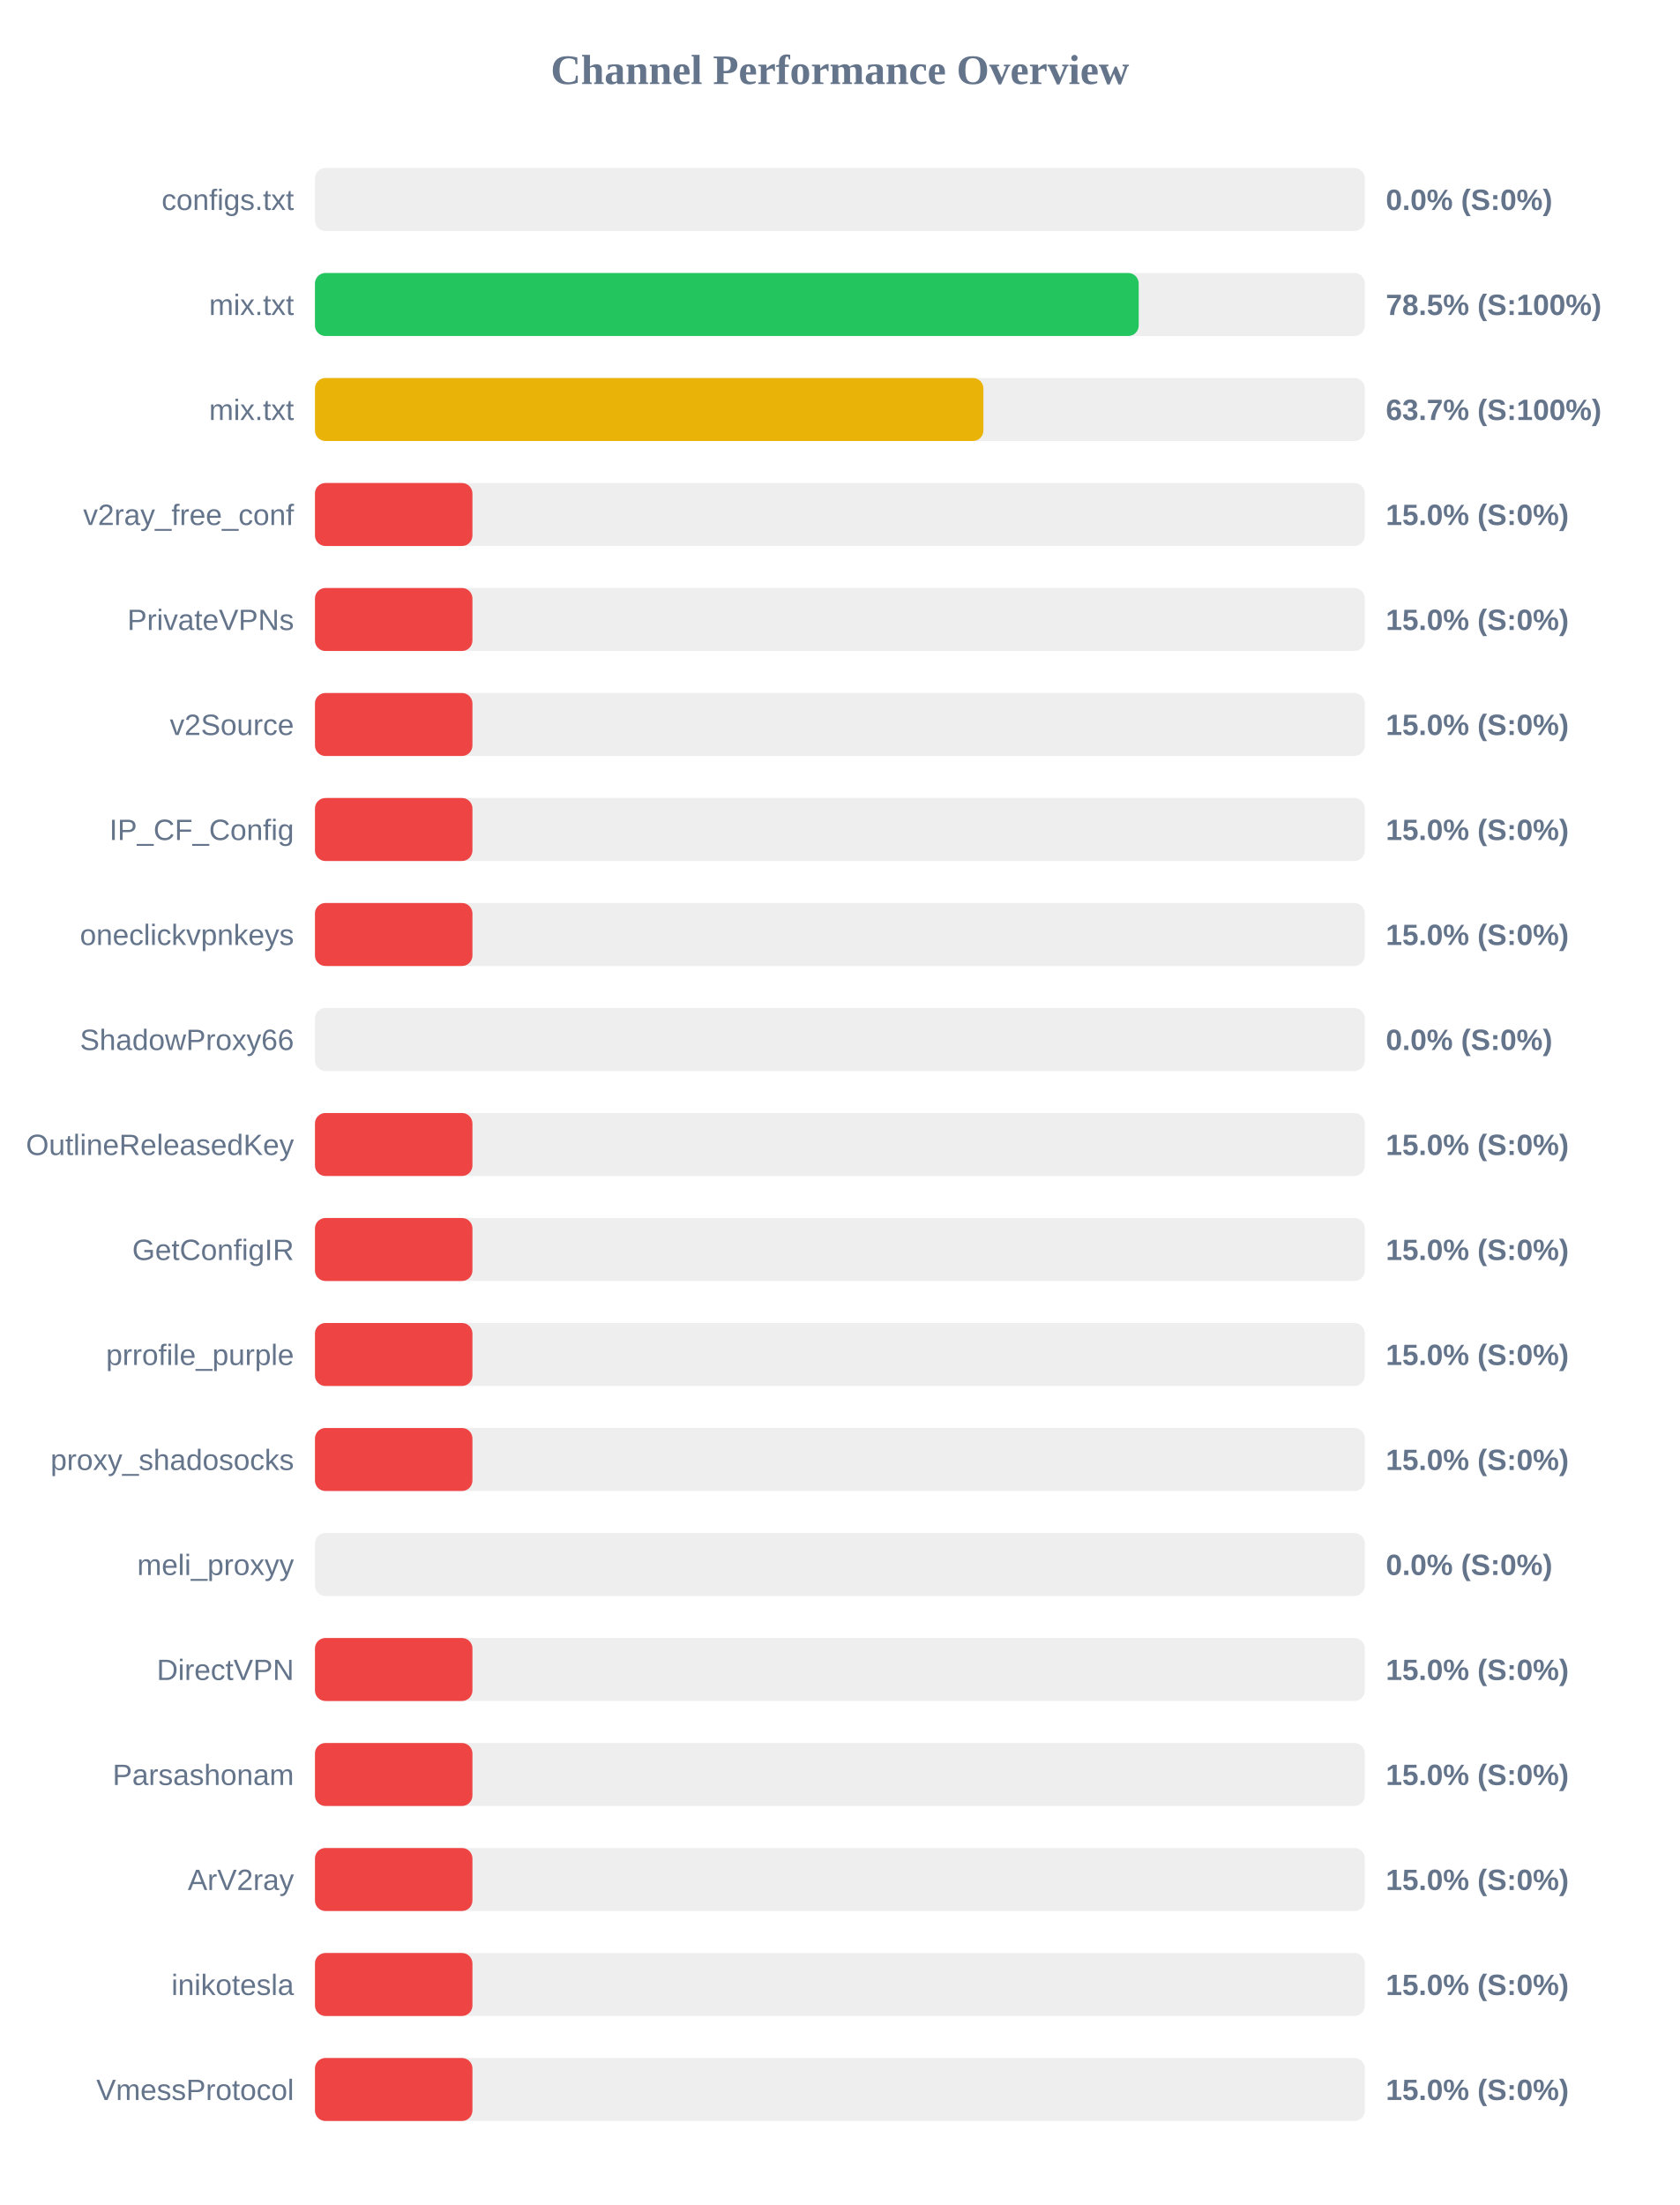
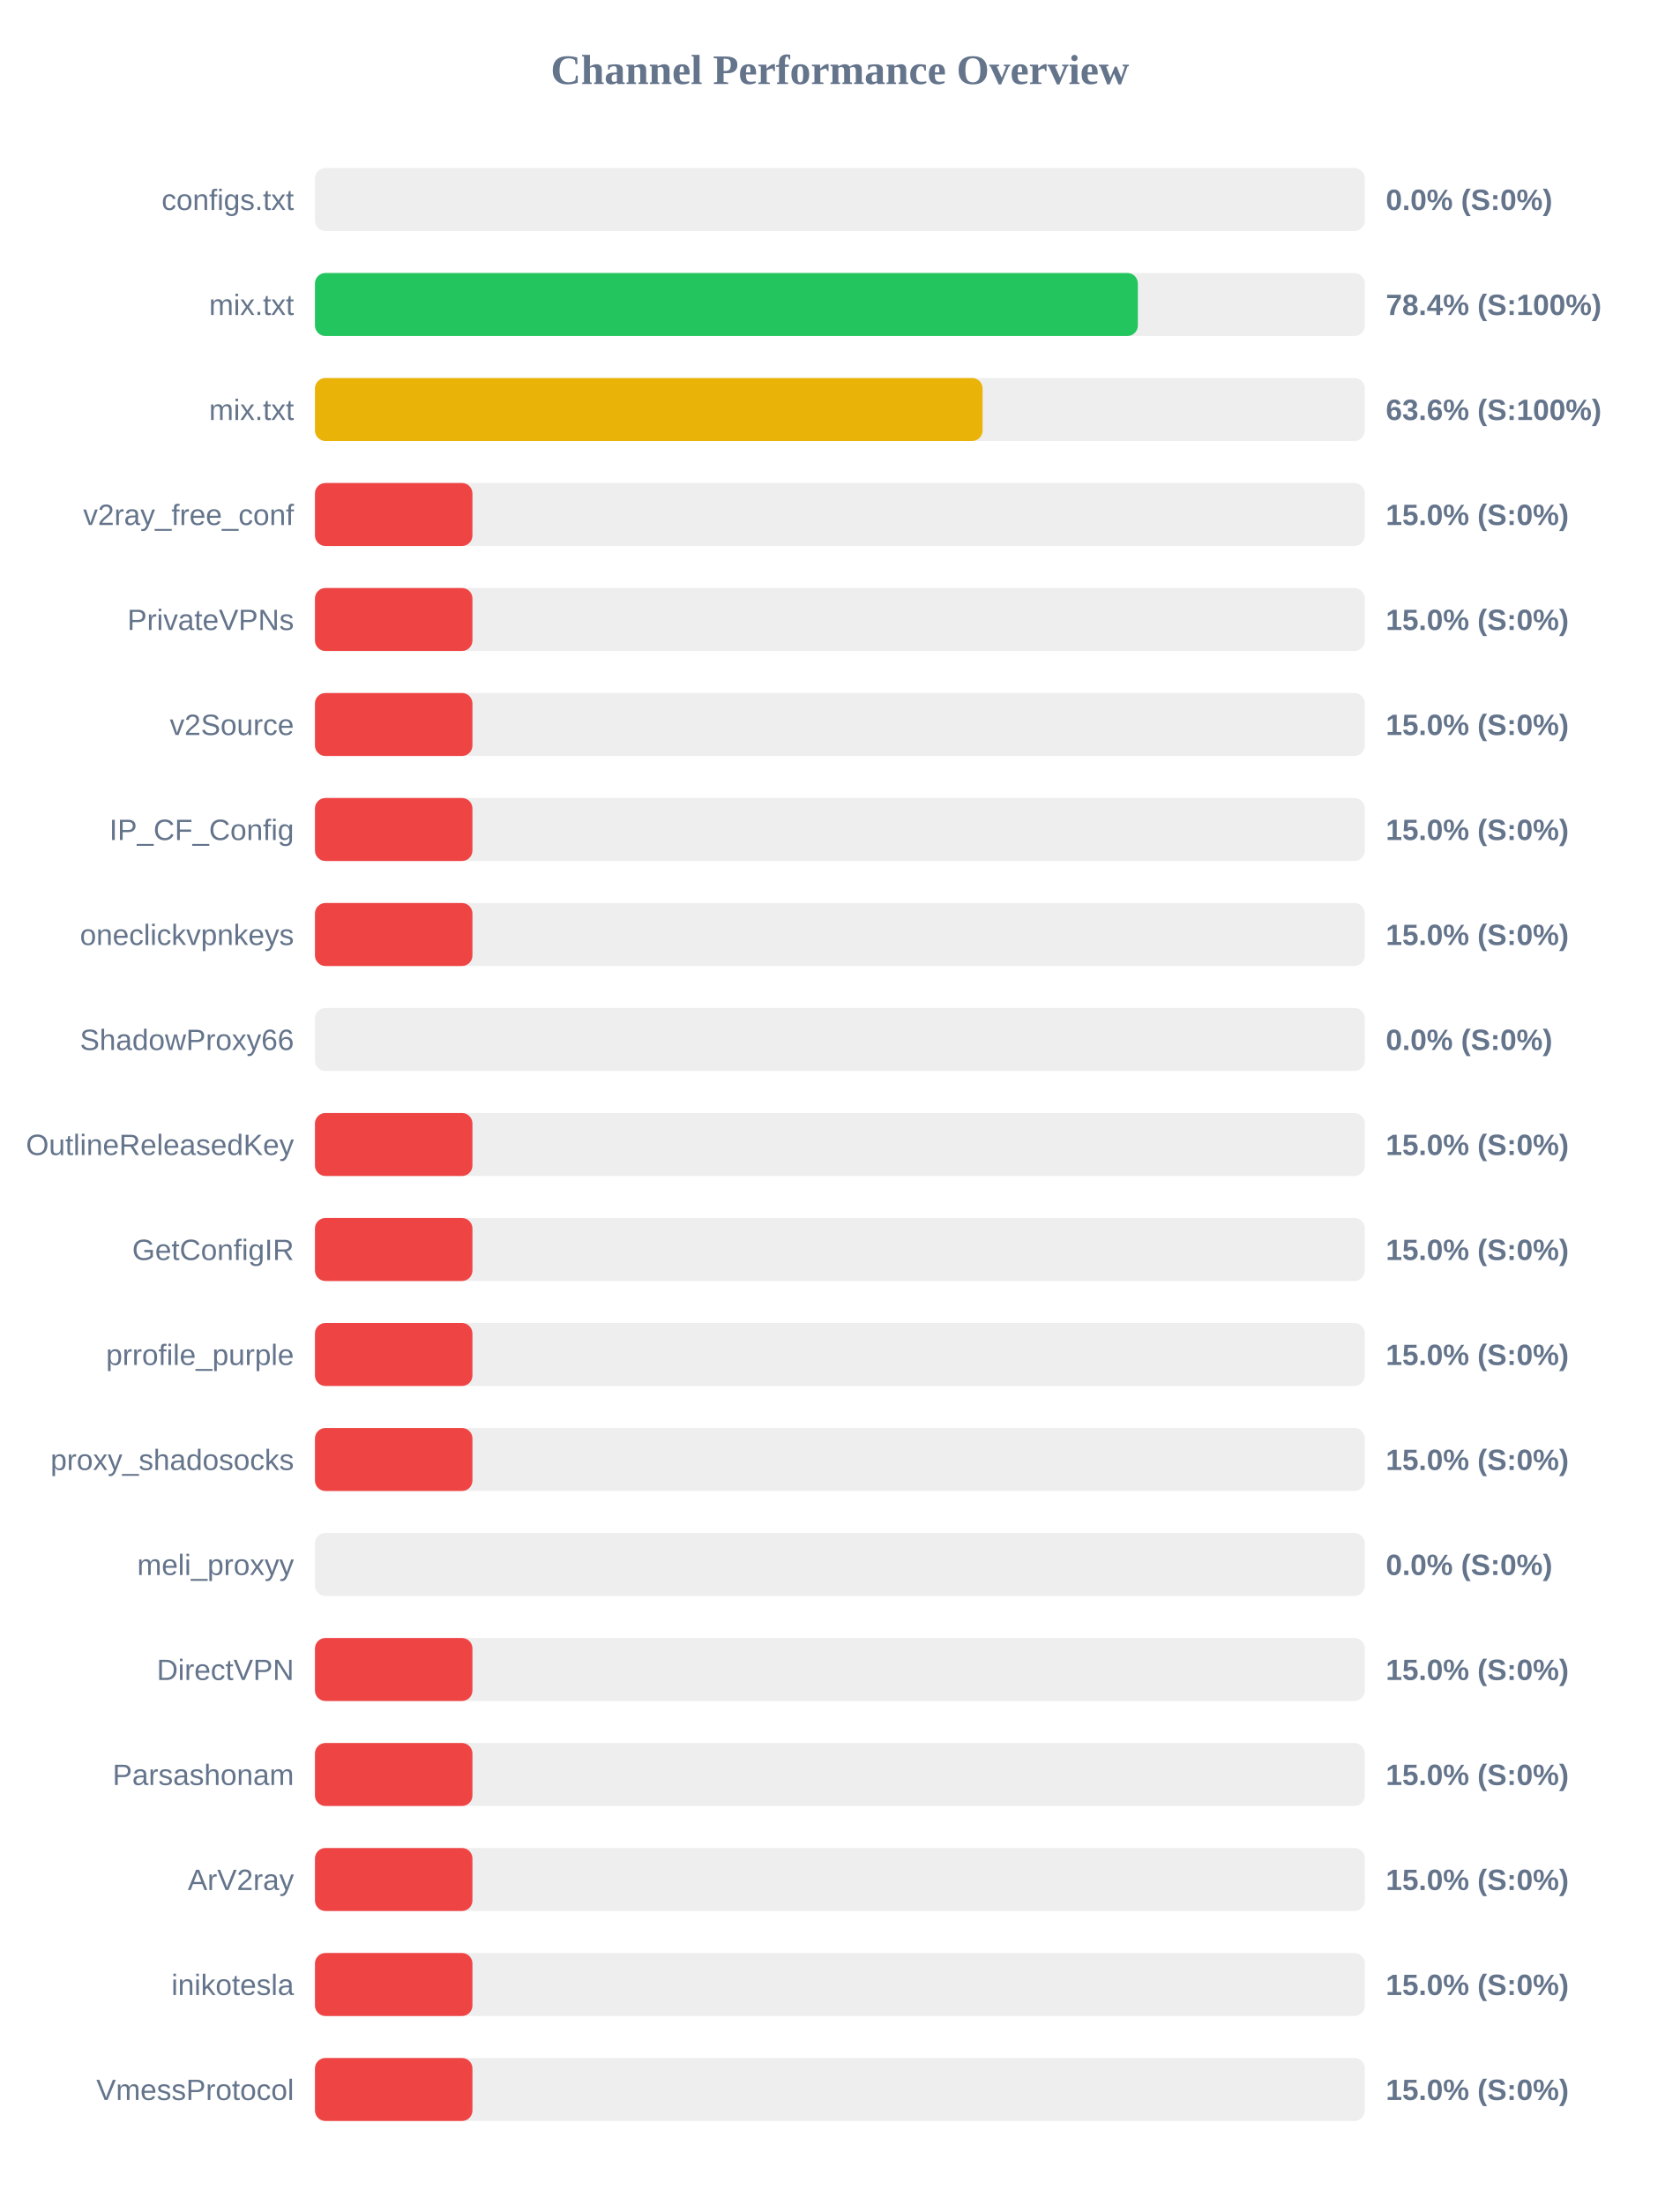
<svg xmlns="http://www.w3.org/2000/svg" width="800" height="1050" version="1.1">
  <style>
        .row { font: 14px Arial; fill: #64748b; }
        .score { font: bold 14px Arial; fill: #64748b; }
    </style>
  <text x="400" y="40" text-anchor="middle" font-size="20px" font-weight="bold" fill="#64748b">Channel Performance Overview</text>
  <rect x="150" y="80" width="500" height="30" fill="#eee" rx="5" />
  <rect x="150" y="80" width="0.0" height="30" fill="#ef4444" rx="5" />
  <text x="140" y="100" text-anchor="end" class="row">configs.txt</text>
  <text x="660" y="100" text-anchor="start" class="score">0.0% (S:0%)</text>
  <rect x="150" y="130" width="500" height="30" fill="#eee" rx="5" />
-   <rect x="150" y="130" width="392.3" height="30" fill="#22c55e" rx="5" />
+   <rect x="150" y="130" width="391.9" height="30" fill="#22c55e" rx="5" />
  <text x="140" y="150" text-anchor="end" class="row">mix.txt</text>
-   <text x="660" y="150" text-anchor="start" class="score">78.5% (S:100%)</text>
+   <text x="660" y="150" text-anchor="start" class="score">78.4% (S:100%)</text>
  <rect x="150" y="180" width="500" height="30" fill="#eee" rx="5" />
-   <rect x="150" y="180" width="318.35" height="30" fill="#eab308" rx="5" />
+   <rect x="150" y="180" width="317.95" height="30" fill="#eab308" rx="5" />
  <text x="140" y="200" text-anchor="end" class="row">mix.txt</text>
-   <text x="660" y="200" text-anchor="start" class="score">63.7% (S:100%)</text>
+   <text x="660" y="200" text-anchor="start" class="score">63.6% (S:100%)</text>
  <rect x="150" y="230" width="500" height="30" fill="#eee" rx="5" />
  <rect x="150" y="230" width="75.0" height="30" fill="#ef4444" rx="5" />
  <text x="140" y="250" text-anchor="end" class="row">v2ray_free_conf</text>
  <text x="660" y="250" text-anchor="start" class="score">15.0% (S:0%)</text>
  <rect x="150" y="280" width="500" height="30" fill="#eee" rx="5" />
  <rect x="150" y="280" width="75.0" height="30" fill="#ef4444" rx="5" />
  <text x="140" y="300" text-anchor="end" class="row">PrivateVPNs</text>
  <text x="660" y="300" text-anchor="start" class="score">15.0% (S:0%)</text>
  <rect x="150" y="330" width="500" height="30" fill="#eee" rx="5" />
  <rect x="150" y="330" width="75.0" height="30" fill="#ef4444" rx="5" />
  <text x="140" y="350" text-anchor="end" class="row">v2Source</text>
  <text x="660" y="350" text-anchor="start" class="score">15.0% (S:0%)</text>
  <rect x="150" y="380" width="500" height="30" fill="#eee" rx="5" />
  <rect x="150" y="380" width="75.0" height="30" fill="#ef4444" rx="5" />
  <text x="140" y="400" text-anchor="end" class="row">IP_CF_Config</text>
  <text x="660" y="400" text-anchor="start" class="score">15.0% (S:0%)</text>
  <rect x="150" y="430" width="500" height="30" fill="#eee" rx="5" />
  <rect x="150" y="430" width="75.0" height="30" fill="#ef4444" rx="5" />
  <text x="140" y="450" text-anchor="end" class="row">oneclickvpnkeys</text>
  <text x="660" y="450" text-anchor="start" class="score">15.0% (S:0%)</text>
  <rect x="150" y="480" width="500" height="30" fill="#eee" rx="5" />
  <rect x="150" y="480" width="0.0" height="30" fill="#ef4444" rx="5" />
  <text x="140" y="500" text-anchor="end" class="row">ShadowProxy66</text>
  <text x="660" y="500" text-anchor="start" class="score">0.0% (S:0%)</text>
  <rect x="150" y="530" width="500" height="30" fill="#eee" rx="5" />
  <rect x="150" y="530" width="75.0" height="30" fill="#ef4444" rx="5" />
  <text x="140" y="550" text-anchor="end" class="row">OutlineReleasedKey</text>
  <text x="660" y="550" text-anchor="start" class="score">15.0% (S:0%)</text>
  <rect x="150" y="580" width="500" height="30" fill="#eee" rx="5" />
  <rect x="150" y="580" width="75.0" height="30" fill="#ef4444" rx="5" />
  <text x="140" y="600" text-anchor="end" class="row">GetConfigIR</text>
  <text x="660" y="600" text-anchor="start" class="score">15.0% (S:0%)</text>
  <rect x="150" y="630" width="500" height="30" fill="#eee" rx="5" />
  <rect x="150" y="630" width="75.0" height="30" fill="#ef4444" rx="5" />
  <text x="140" y="650" text-anchor="end" class="row">prrofile_purple</text>
  <text x="660" y="650" text-anchor="start" class="score">15.0% (S:0%)</text>
  <rect x="150" y="680" width="500" height="30" fill="#eee" rx="5" />
  <rect x="150" y="680" width="75.0" height="30" fill="#ef4444" rx="5" />
  <text x="140" y="700" text-anchor="end" class="row">proxy_shadosocks</text>
  <text x="660" y="700" text-anchor="start" class="score">15.0% (S:0%)</text>
  <rect x="150" y="730" width="500" height="30" fill="#eee" rx="5" />
  <rect x="150" y="730" width="0.0" height="30" fill="#ef4444" rx="5" />
  <text x="140" y="750" text-anchor="end" class="row">meli_proxyy</text>
  <text x="660" y="750" text-anchor="start" class="score">0.0% (S:0%)</text>
  <rect x="150" y="780" width="500" height="30" fill="#eee" rx="5" />
  <rect x="150" y="780" width="75.0" height="30" fill="#ef4444" rx="5" />
  <text x="140" y="800" text-anchor="end" class="row">DirectVPN</text>
  <text x="660" y="800" text-anchor="start" class="score">15.0% (S:0%)</text>
  <rect x="150" y="830" width="500" height="30" fill="#eee" rx="5" />
  <rect x="150" y="830" width="75.0" height="30" fill="#ef4444" rx="5" />
  <text x="140" y="850" text-anchor="end" class="row">Parsashonam</text>
  <text x="660" y="850" text-anchor="start" class="score">15.0% (S:0%)</text>
  <rect x="150" y="880" width="500" height="30" fill="#eee" rx="5" />
  <rect x="150" y="880" width="75.0" height="30" fill="#ef4444" rx="5" />
  <text x="140" y="900" text-anchor="end" class="row">ArV2ray</text>
  <text x="660" y="900" text-anchor="start" class="score">15.0% (S:0%)</text>
  <rect x="150" y="930" width="500" height="30" fill="#eee" rx="5" />
  <rect x="150" y="930" width="75.0" height="30" fill="#ef4444" rx="5" />
  <text x="140" y="950" text-anchor="end" class="row">inikotesla</text>
  <text x="660" y="950" text-anchor="start" class="score">15.0% (S:0%)</text>
  <rect x="150" y="980" width="500" height="30" fill="#eee" rx="5" />
  <rect x="150" y="980" width="75.0" height="30" fill="#ef4444" rx="5" />
  <text x="140" y="1000" text-anchor="end" class="row">VmessProtocol</text>
  <text x="660" y="1000" text-anchor="start" class="score">15.0% (S:0%)</text>
</svg>
